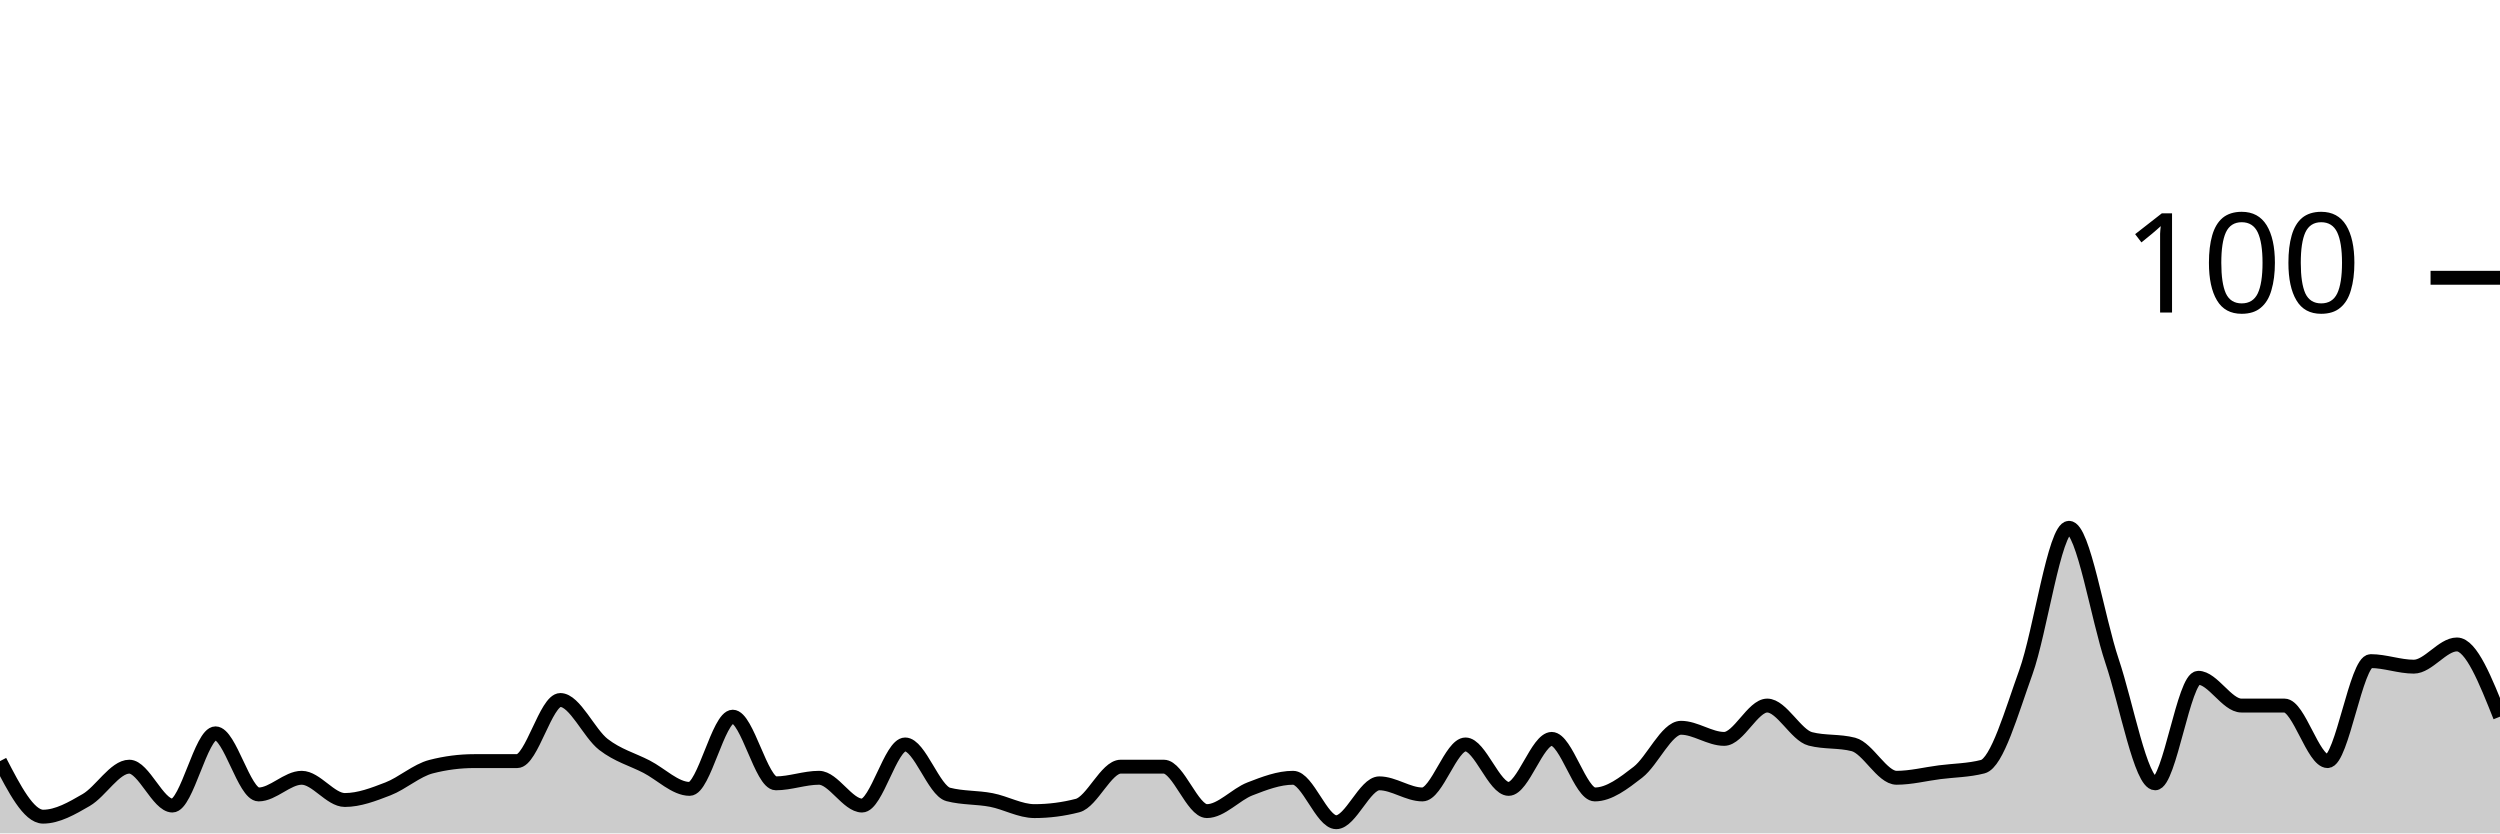
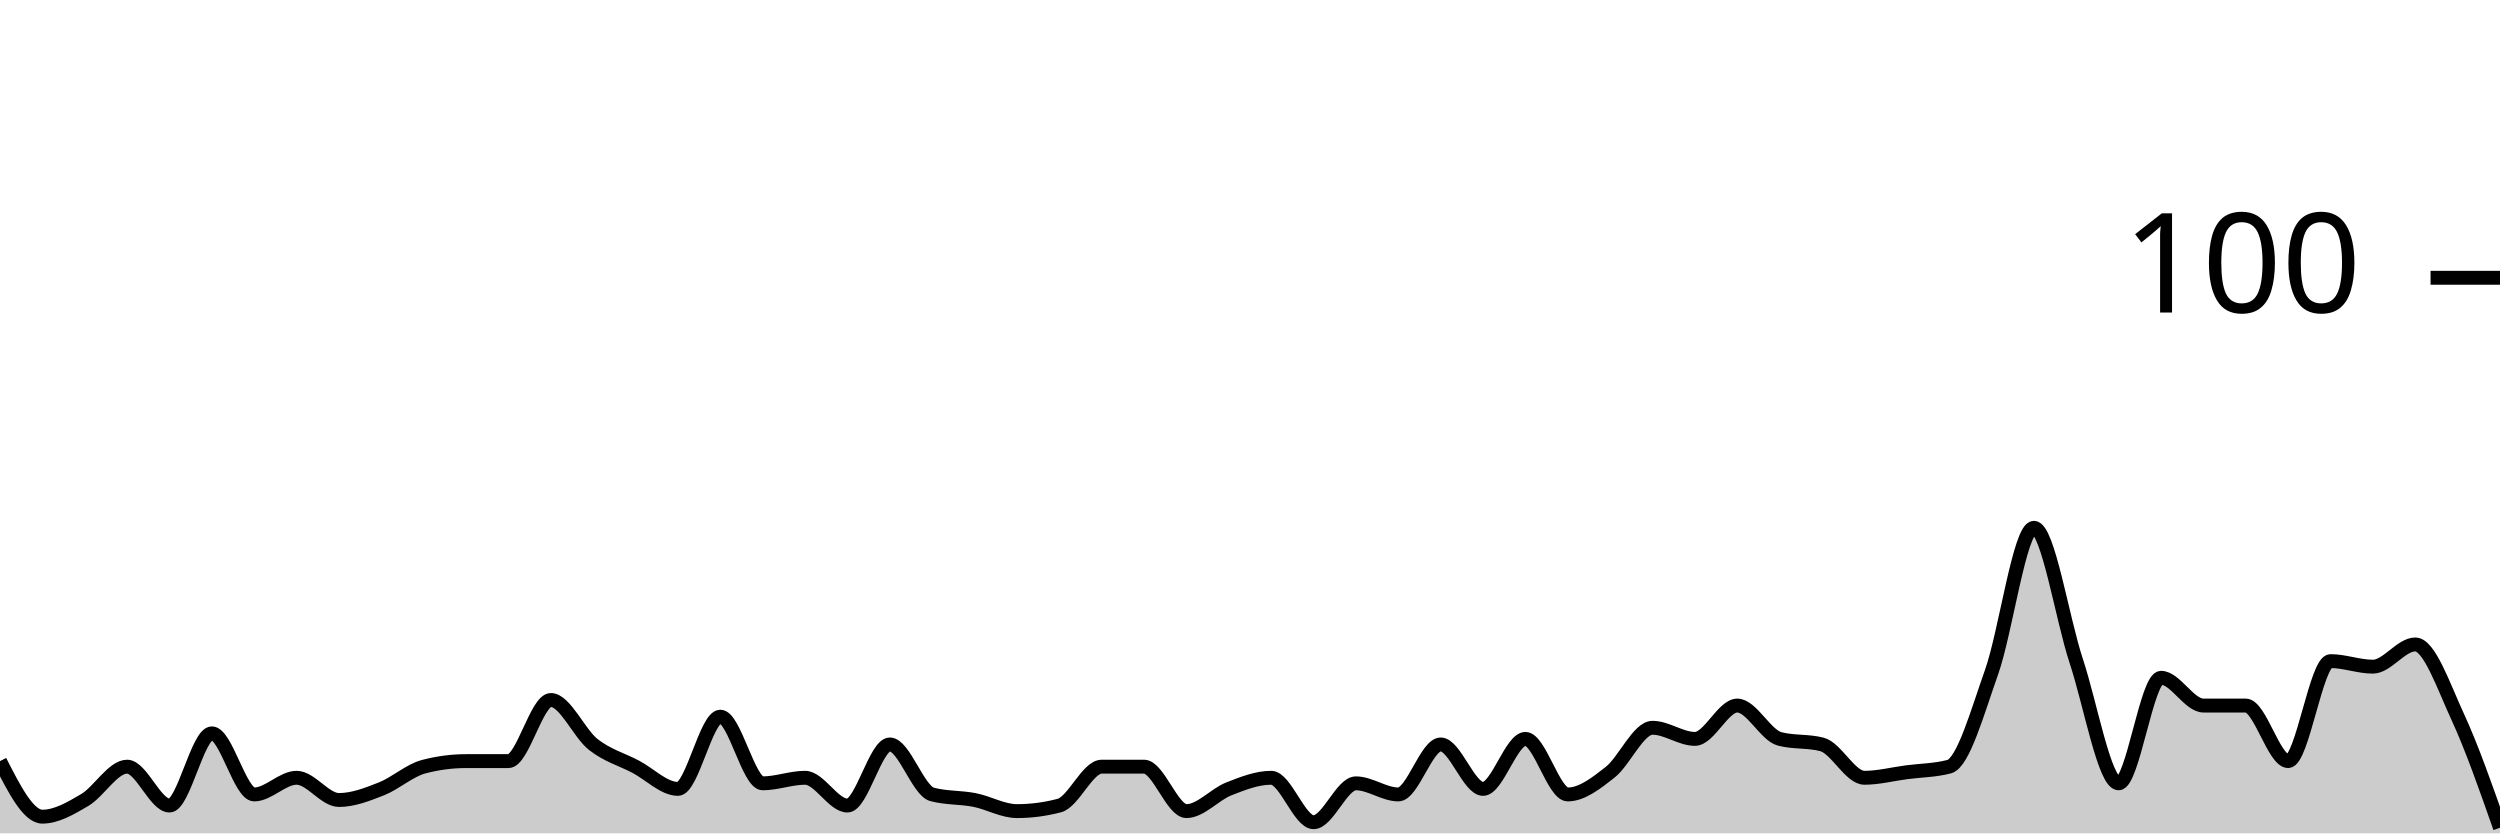
<svg xmlns="http://www.w3.org/2000/svg" viewBox="0 0 180 60">
  <g transform="translate(0,20)">
-     <path class="area" fill="rgba(0, 0, 0, 0.2)" d="M0,34.8C1.034,36.8,2.069,38.8,3.103,38.8C4.138,38.8,5.172,38.2,6.207,37.6C7.241,37,8.276,35.2,9.31,35.2C10.345,35.2,11.379,38,12.414,38C13.448,38,14.483,32.8,15.517,32.8C16.552,32.8,17.586,37.2,18.621,37.2C19.655,37.2,20.69,36,21.724,36C22.759,36,23.793,37.6,24.828,37.6C25.862,37.6,26.897,37.2,27.931,36.8C28.966,36.4,30,35.467,31.034,35.2C32.069,34.933,33.103,34.8,34.138,34.8C35.172,34.8,36.207,34.8,37.241,34.8C38.276,34.8,39.31,30.4,40.345,30.4C41.379,30.4,42.414,32.8,43.448,33.6C44.483,34.4,45.517,34.667,46.552,35.2C47.586,35.733,48.621,36.8,49.655,36.8C50.69,36.8,51.724,31.6,52.759,31.6C53.793,31.6,54.828,36.4,55.862,36.4C56.897,36.4,57.931,36,58.966,36C60,36,61.034,38,62.069,38C63.103,38,64.138,33.6,65.172,33.6C66.207,33.6,67.241,36.933,68.276,37.2C69.31,37.467,70.345,37.4,71.379,37.6C72.414,37.8,73.448,38.4,74.483,38.4C75.517,38.4,76.552,38.267,77.586,38C78.621,37.733,79.655,35.2,80.69,35.2C81.724,35.2,82.759,35.2,83.793,35.2C84.828,35.2,85.862,38.4,86.897,38.4C87.931,38.4,88.966,37.2,90,36.8C91.034,36.4,92.069,36,93.103,36C94.138,36,95.172,39.2,96.207,39.2C97.241,39.2,98.276,36.4,99.31,36.4C100.345,36.4,101.379,37.2,102.414,37.2C103.448,37.2,104.483,33.6,105.517,33.6C106.552,33.6,107.586,36.8,108.621,36.8C109.655,36.8,110.69,33.2,111.724,33.2C112.759,33.2,113.793,37.2,114.828,37.2C115.862,37.2,116.897,36.4,117.931,35.6C118.966,34.8,120,32.4,121.034,32.4C122.069,32.4,123.103,33.2,124.138,33.2C125.172,33.2,126.207,30.8,127.241,30.8C128.276,30.8,129.31,32.933,130.345,33.2C131.379,33.467,132.414,33.333,133.448,33.6C134.483,33.867,135.517,36,136.552,36C137.586,36,138.621,35.733,139.655,35.6C140.69,35.467,141.724,35.467,142.759,35.2C143.793,34.933,144.828,31.267,145.862,28.4C146.897,25.533,147.931,18,148.966,18C150,18,151.034,24.533,152.069,27.6C153.103,30.667,154.138,36.4,155.172,36.4C156.207,36.4,157.241,28.8,158.276,28.8C159.31,28.8,160.345,30.8,161.379,30.8C162.414,30.8,163.448,30.8,164.483,30.8C165.517,30.8,166.552,34.8,167.586,34.8C168.621,34.8,169.655,27.6,170.69,27.6C171.724,27.6,172.759,28,173.793,28C174.828,28,175.862,26.4,176.897,26.4C177.931,26.4,178.966,29,180,31.6L180,40C178.966,40,177.931,40,176.897,40C175.862,40,174.828,40,173.793,40C172.759,40,171.724,40,170.69,40C169.655,40,168.621,40,167.586,40C166.552,40,165.517,40,164.483,40C163.448,40,162.414,40,161.379,40C160.345,40,159.31,40,158.276,40C157.241,40,156.207,40,155.172,40C154.138,40,153.103,40,152.069,40C151.034,40,150,40,148.966,40C147.931,40,146.897,40,145.862,40C144.828,40,143.793,40,142.759,40C141.724,40,140.69,40,139.655,40C138.621,40,137.586,40,136.552,40C135.517,40,134.483,40,133.448,40C132.414,40,131.379,40,130.345,40C129.31,40,128.276,40,127.241,40C126.207,40,125.172,40,124.138,40C123.103,40,122.069,40,121.034,40C120,40,118.966,40,117.931,40C116.897,40,115.862,40,114.828,40C113.793,40,112.759,40,111.724,40C110.69,40,109.655,40,108.621,40C107.586,40,106.552,40,105.517,40C104.483,40,103.448,40,102.414,40C101.379,40,100.345,40,99.31,40C98.276,40,97.241,40,96.207,40C95.172,40,94.138,40,93.103,40C92.069,40,91.034,40,90,40C88.966,40,87.931,40,86.897,40C85.862,40,84.828,40,83.793,40C82.759,40,81.724,40,80.69,40C79.655,40,78.621,40,77.586,40C76.552,40,75.517,40,74.483,40C73.448,40,72.414,40,71.379,40C70.345,40,69.31,40,68.276,40C67.241,40,66.207,40,65.172,40C64.138,40,63.103,40,62.069,40C61.034,40,60,40,58.966,40C57.931,40,56.897,40,55.862,40C54.828,40,53.793,40,52.759,40C51.724,40,50.69,40,49.655,40C48.621,40,47.586,40,46.552,40C45.517,40,44.483,40,43.448,40C42.414,40,41.379,40,40.345,40C39.31,40,38.276,40,37.241,40C36.207,40,35.172,40,34.138,40C33.103,40,32.069,40,31.034,40C30,40,28.966,40,27.931,40C26.897,40,25.862,40,24.828,40C23.793,40,22.759,40,21.724,40C20.69,40,19.655,40,18.621,40C17.586,40,16.552,40,15.517,40C14.483,40,13.448,40,12.414,40C11.379,40,10.345,40,9.31,40C8.276,40,7.241,40,6.207,40C5.172,40,4.138,40,3.103,40C2.069,40,1.034,40,0,40Z" />
-     <path class="line" stroke="black" fill="none" d="M0,34.8C1.034,36.8,2.069,38.8,3.103,38.8C4.138,38.8,5.172,38.2,6.207,37.6C7.241,37,8.276,35.2,9.31,35.2C10.345,35.2,11.379,38,12.414,38C13.448,38,14.483,32.8,15.517,32.8C16.552,32.8,17.586,37.2,18.621,37.2C19.655,37.2,20.69,36,21.724,36C22.759,36,23.793,37.6,24.828,37.6C25.862,37.6,26.897,37.2,27.931,36.8C28.966,36.4,30,35.467,31.034,35.2C32.069,34.933,33.103,34.8,34.138,34.8C35.172,34.8,36.207,34.8,37.241,34.8C38.276,34.8,39.31,30.4,40.345,30.4C41.379,30.4,42.414,32.8,43.448,33.6C44.483,34.4,45.517,34.667,46.552,35.2C47.586,35.733,48.621,36.8,49.655,36.8C50.69,36.8,51.724,31.6,52.759,31.6C53.793,31.6,54.828,36.4,55.862,36.4C56.897,36.4,57.931,36,58.966,36C60,36,61.034,38,62.069,38C63.103,38,64.138,33.6,65.172,33.6C66.207,33.6,67.241,36.933,68.276,37.2C69.31,37.467,70.345,37.4,71.379,37.6C72.414,37.8,73.448,38.4,74.483,38.4C75.517,38.4,76.552,38.267,77.586,38C78.621,37.733,79.655,35.2,80.69,35.2C81.724,35.2,82.759,35.2,83.793,35.2C84.828,35.2,85.862,38.4,86.897,38.4C87.931,38.4,88.966,37.2,90,36.8C91.034,36.4,92.069,36,93.103,36C94.138,36,95.172,39.2,96.207,39.2C97.241,39.2,98.276,36.4,99.31,36.4C100.345,36.4,101.379,37.2,102.414,37.2C103.448,37.2,104.483,33.6,105.517,33.6C106.552,33.6,107.586,36.8,108.621,36.8C109.655,36.8,110.69,33.2,111.724,33.2C112.759,33.2,113.793,37.2,114.828,37.2C115.862,37.2,116.897,36.4,117.931,35.6C118.966,34.8,120,32.4,121.034,32.4C122.069,32.4,123.103,33.2,124.138,33.2C125.172,33.2,126.207,30.8,127.241,30.8C128.276,30.8,129.31,32.933,130.345,33.2C131.379,33.467,132.414,33.333,133.448,33.6C134.483,33.867,135.517,36,136.552,36C137.586,36,138.621,35.733,139.655,35.6C140.69,35.467,141.724,35.467,142.759,35.2C143.793,34.933,144.828,31.267,145.862,28.4C146.897,25.533,147.931,18,148.966,18C150,18,151.034,24.533,152.069,27.6C153.103,30.667,154.138,36.4,155.172,36.4C156.207,36.4,157.241,28.8,158.276,28.8C159.31,28.8,160.345,30.8,161.379,30.8C162.414,30.8,163.448,30.8,164.483,30.8C165.517,30.8,166.552,34.8,167.586,34.8C168.621,34.8,169.655,27.6,170.69,27.6C171.724,27.6,172.759,28,173.793,28C174.828,28,175.862,26.4,176.897,26.4C177.931,26.4,178.966,29,180,31.6" />
+     <path class="area" fill="rgba(0, 0, 0, 0.2)" d="M0,34.8C1.017,36.8,2.034,38.8,3.051,38.8C4.068,38.8,5.085,38.2,6.102,37.6C7.119,37,8.136,35.2,9.153,35.2C10.169,35.2,11.186,38,12.203,38C13.22,38,14.237,32.8,15.254,32.8C16.271,32.8,17.288,37.2,18.305,37.2C19.322,37.2,20.339,36,21.356,36C22.373,36,23.39,37.6,24.407,37.6C25.424,37.6,26.441,37.2,27.458,36.8C28.475,36.4,29.492,35.467,30.508,35.2C31.525,34.933,32.542,34.8,33.559,34.8C34.576,34.8,35.593,34.8,36.61,34.8C37.627,34.8,38.644,30.4,39.661,30.4C40.678,30.4,41.695,32.8,42.712,33.6C43.729,34.4,44.746,34.667,45.763,35.2C46.78,35.733,47.797,36.8,48.814,36.8C49.831,36.8,50.847,31.6,51.864,31.6C52.881,31.6,53.898,36.4,54.915,36.4C55.932,36.4,56.949,36,57.966,36C58.983,36,60,38,61.017,38C62.034,38,63.051,33.6,64.068,33.6C65.085,33.6,66.102,36.933,67.119,37.2C68.136,37.467,69.153,37.4,70.169,37.6C71.186,37.8,72.203,38.4,73.22,38.4C74.237,38.4,75.254,38.267,76.271,38C77.288,37.733,78.305,35.2,79.322,35.2C80.339,35.2,81.356,35.2,82.373,35.2C83.39,35.2,84.407,38.4,85.424,38.4C86.441,38.4,87.458,37.2,88.475,36.8C89.492,36.4,90.508,36,91.525,36C92.542,36,93.559,39.2,94.576,39.2C95.593,39.2,96.61,36.4,97.627,36.4C98.644,36.4,99.661,37.2,100.678,37.2C101.695,37.2,102.712,33.6,103.729,33.6C104.746,33.6,105.763,36.8,106.78,36.8C107.797,36.8,108.814,33.2,109.831,33.2C110.847,33.2,111.864,37.2,112.881,37.2C113.898,37.2,114.915,36.4,115.932,35.6C116.949,34.8,117.966,32.4,118.983,32.4C120,32.4,121.017,33.2,122.034,33.2C123.051,33.2,124.068,30.8,125.085,30.8C126.102,30.8,127.119,32.933,128.136,33.2C129.153,33.467,130.169,33.333,131.186,33.6C132.203,33.867,133.22,36,134.237,36C135.254,36,136.271,35.733,137.288,35.6C138.305,35.467,139.322,35.467,140.339,35.2C141.356,34.933,142.373,31.267,143.39,28.4C144.407,25.533,145.424,18,146.441,18C147.458,18,148.475,24.533,149.492,27.6C150.508,30.667,151.525,36.4,152.542,36.4C153.559,36.4,154.576,28.8,155.593,28.8C156.61,28.8,157.627,30.8,158.644,30.8C159.661,30.8,160.678,30.8,161.695,30.8C162.712,30.8,163.729,34.8,164.746,34.8C165.763,34.8,166.78,27.6,167.797,27.6C168.814,27.6,169.831,28,170.847,28C171.864,28,172.881,26.4,173.898,26.4C174.915,26.4,175.932,29.4,176.949,31.6C177.966,33.8,178.983,36.7,180,39.6L180,40C178.983,40,177.966,40,176.949,40C175.932,40,174.915,40,173.898,40C172.881,40,171.864,40,170.847,40C169.831,40,168.814,40,167.797,40C166.78,40,165.763,40,164.746,40C163.729,40,162.712,40,161.695,40C160.678,40,159.661,40,158.644,40C157.627,40,156.61,40,155.593,40C154.576,40,153.559,40,152.542,40C151.525,40,150.508,40,149.492,40C148.475,40,147.458,40,146.441,40C145.424,40,144.407,40,143.39,40C142.373,40,141.356,40,140.339,40C139.322,40,138.305,40,137.288,40C136.271,40,135.254,40,134.237,40C133.22,40,132.203,40,131.186,40C130.169,40,129.153,40,128.136,40C127.119,40,126.102,40,125.085,40C124.068,40,123.051,40,122.034,40C121.017,40,120,40,118.983,40C117.966,40,116.949,40,115.932,40C114.915,40,113.898,40,112.881,40C111.864,40,110.847,40,109.831,40C108.814,40,107.797,40,106.78,40C105.763,40,104.746,40,103.729,40C102.712,40,101.695,40,100.678,40C99.661,40,98.644,40,97.627,40C96.61,40,95.593,40,94.576,40C93.559,40,92.542,40,91.525,40C90.508,40,89.492,40,88.475,40C87.458,40,86.441,40,85.424,40C84.407,40,83.39,40,82.373,40C81.356,40,80.339,40,79.322,40C78.305,40,77.288,40,76.271,40C75.254,40,74.237,40,73.22,40C72.203,40,71.186,40,70.169,40C69.153,40,68.136,40,67.119,40C66.102,40,65.085,40,64.068,40C63.051,40,62.034,40,61.017,40C60,40,58.983,40,57.966,40C56.949,40,55.932,40,54.915,40C53.898,40,52.881,40,51.864,40C50.847,40,49.831,40,48.814,40C47.797,40,46.78,40,45.763,40C44.746,40,43.729,40,42.712,40C41.695,40,40.678,40,39.661,40C38.644,40,37.627,40,36.61,40C35.593,40,34.576,40,33.559,40C32.542,40,31.525,40,30.508,40C29.492,40,28.475,40,27.458,40C26.441,40,25.424,40,24.407,40C23.39,40,22.373,40,21.356,40C20.339,40,19.322,40,18.305,40C17.288,40,16.271,40,15.254,40C14.237,40,13.22,40,12.203,40C11.186,40,10.169,40,9.153,40C8.136,40,7.119,40,6.102,40C5.085,40,4.068,40,3.051,40C2.034,40,1.017,40,0,40Z" />
+     <path class="line" stroke="black" fill="none" d="M0,34.8C1.017,36.8,2.034,38.8,3.051,38.8C4.068,38.8,5.085,38.2,6.102,37.6C7.119,37,8.136,35.2,9.153,35.2C10.169,35.2,11.186,38,12.203,38C13.22,38,14.237,32.8,15.254,32.8C16.271,32.8,17.288,37.2,18.305,37.2C19.322,37.2,20.339,36,21.356,36C22.373,36,23.39,37.6,24.407,37.6C25.424,37.6,26.441,37.2,27.458,36.8C28.475,36.4,29.492,35.467,30.508,35.2C31.525,34.933,32.542,34.8,33.559,34.8C34.576,34.8,35.593,34.8,36.61,34.8C37.627,34.8,38.644,30.4,39.661,30.4C40.678,30.4,41.695,32.8,42.712,33.6C43.729,34.4,44.746,34.667,45.763,35.2C46.78,35.733,47.797,36.8,48.814,36.8C49.831,36.8,50.847,31.6,51.864,31.6C52.881,31.6,53.898,36.4,54.915,36.4C55.932,36.4,56.949,36,57.966,36C58.983,36,60,38,61.017,38C62.034,38,63.051,33.6,64.068,33.6C65.085,33.6,66.102,36.933,67.119,37.2C68.136,37.467,69.153,37.4,70.169,37.6C71.186,37.8,72.203,38.4,73.22,38.4C74.237,38.4,75.254,38.267,76.271,38C77.288,37.733,78.305,35.2,79.322,35.2C80.339,35.2,81.356,35.2,82.373,35.2C83.39,35.2,84.407,38.4,85.424,38.4C86.441,38.4,87.458,37.2,88.475,36.8C89.492,36.4,90.508,36,91.525,36C92.542,36,93.559,39.2,94.576,39.2C95.593,39.2,96.61,36.4,97.627,36.4C98.644,36.4,99.661,37.2,100.678,37.2C101.695,37.2,102.712,33.6,103.729,33.6C104.746,33.6,105.763,36.8,106.78,36.8C107.797,36.8,108.814,33.2,109.831,33.2C110.847,33.2,111.864,37.2,112.881,37.2C113.898,37.2,114.915,36.4,115.932,35.6C116.949,34.8,117.966,32.4,118.983,32.4C120,32.4,121.017,33.2,122.034,33.2C123.051,33.2,124.068,30.8,125.085,30.8C126.102,30.8,127.119,32.933,128.136,33.2C129.153,33.467,130.169,33.333,131.186,33.6C132.203,33.867,133.22,36,134.237,36C135.254,36,136.271,35.733,137.288,35.6C138.305,35.467,139.322,35.467,140.339,35.2C141.356,34.933,142.373,31.267,143.39,28.4C144.407,25.533,145.424,18,146.441,18C147.458,18,148.475,24.533,149.492,27.6C150.508,30.667,151.525,36.4,152.542,36.4C153.559,36.4,154.576,28.8,155.593,28.8C156.61,28.8,157.627,30.8,158.644,30.8C159.661,30.8,160.678,30.8,161.695,30.8C162.712,30.8,163.729,34.8,164.746,34.8C165.763,34.8,166.78,27.6,167.797,27.6C168.814,27.6,169.831,28,170.847,28C171.864,28,172.881,26.4,173.898,26.4C174.915,26.4,175.932,29.4,176.949,31.6C177.966,33.8,178.983,36.7,180,39.6" />
    <path class="axis-ceiling" stroke-width="1" stroke="black" fill="none" d="M175,0L180,0" />
    <text class="axis-ceiling-label" font-family="sans-serif" text-anchor="end" font-size="10px" x="170" y="2.5">100</text>
  </g>
</svg>
